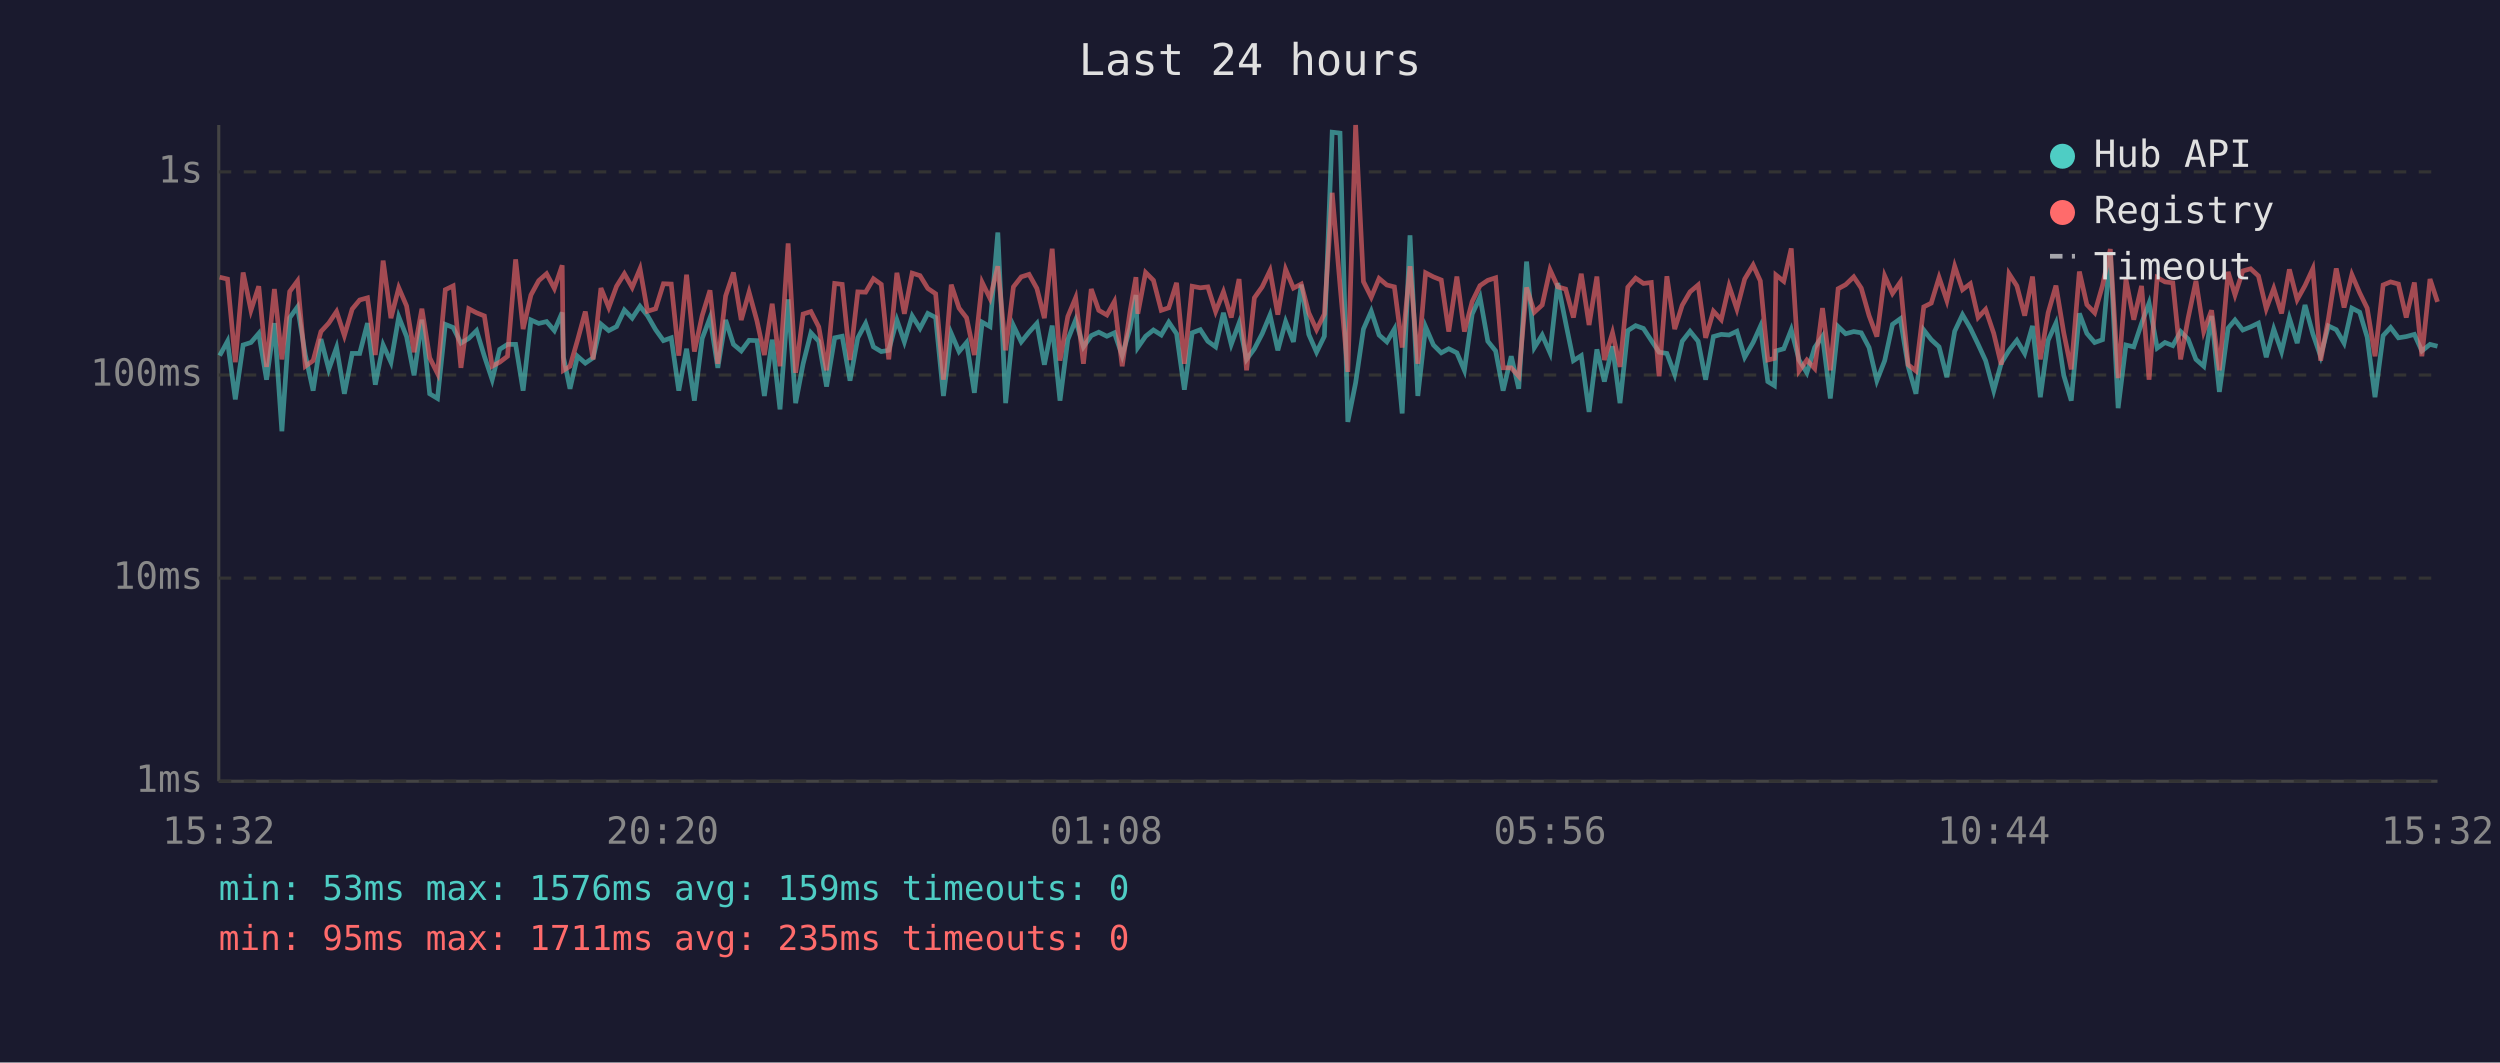
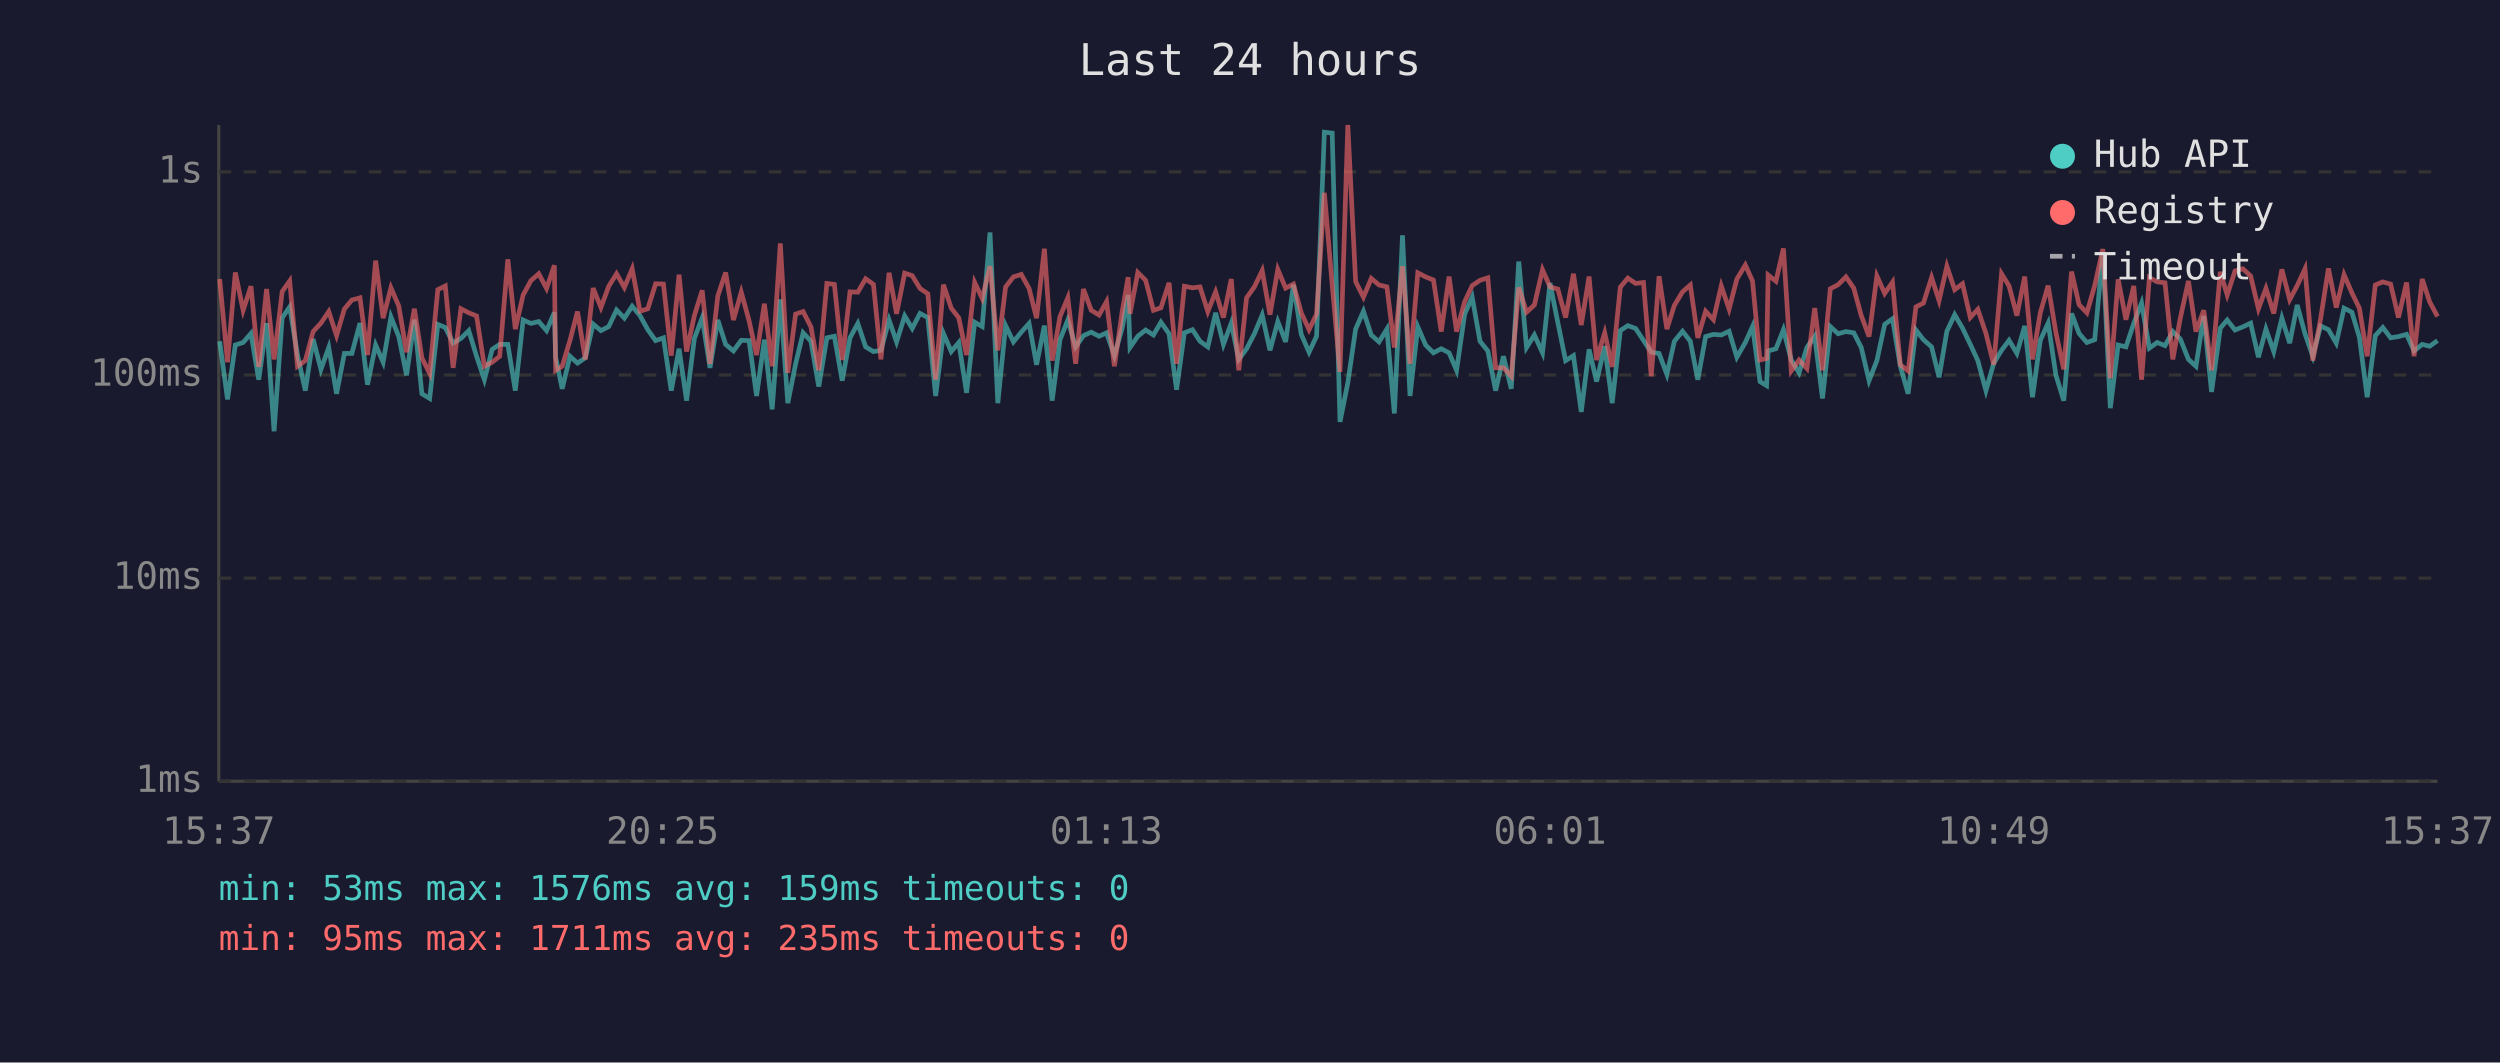
<svg xmlns="http://www.w3.org/2000/svg" viewBox="0 0 800 340" font-family="monospace" font-size="12">
  <rect width="800" height="340" fill="#1a1a2e" />
  <text x="400" y="24" fill="#e0e0e0" font-size="14" text-anchor="middle">Last 24 hours</text>
  <line x1="70" y1="40" x2="70" y2="250" stroke="#444" stroke-width="1" />
  <line x1="70" y1="250" x2="780" y2="250" stroke="#444" stroke-width="1" />
  <line x1="70" y1="250" x2="780" y2="250" stroke="#333" stroke-width="1" stroke-dasharray="4" />
  <text x="65" y="250" fill="#888" text-anchor="end" dominant-baseline="middle">1ms</text>
  <line x1="70" y1="185" x2="780" y2="185" stroke="#333" stroke-width="1" stroke-dasharray="4" />
  <text x="65" y="185" fill="#888" text-anchor="end" dominant-baseline="middle">10ms</text>
  <line x1="70" y1="120" x2="780" y2="120" stroke="#333" stroke-width="1" stroke-dasharray="4" />
  <text x="65" y="120" fill="#888" text-anchor="end" dominant-baseline="middle">100ms</text>
  <line x1="70" y1="55" x2="780" y2="55" stroke="#333" stroke-width="1" stroke-dasharray="4" />
  <text x="65" y="55" fill="#888" text-anchor="end" dominant-baseline="middle">1s</text>
-   <text x="70" y="270" fill="#888" text-anchor="middle">15:32</text>
-   <text x="212" y="270" fill="#888" text-anchor="middle">20:20</text>
-   <text x="354" y="270" fill="#888" text-anchor="middle">01:08</text>
-   <text x="496" y="270" fill="#888" text-anchor="middle">05:56</text>
-   <text x="638" y="270" fill="#888" text-anchor="middle">10:44</text>
-   <text x="780" y="270" fill="#888" text-anchor="middle">15:32</text>
-   <polyline points="70.3,113.8 72.8,109.2 75.3,127.8 77.8,110.4 80.3,109.6 82.8,106.7 85.3,121.5 87.8,103.4 90.2,138.0 92.7,101.7 95.2,98.2 97.7,113.6 100.2,125.0 102.7,108.5 105.2,118.2 107.7,111.2 110.2,126.0 112.7,113.1 115.1,113.1 117.6,103.4 120.1,123.1 122.6,110.4 125.1,115.9 127.6,101.4 130.1,107.7 132.5,120.1 135.0,102.3 137.5,126.0 140.0,127.5 142.5,103.8 145.0,104.8 147.5,109.8 150.0,108.3 152.5,105.8 155.0,114.0 157.5,121.5 159.9,111.8 162.4,110.2 165.0,110.2 167.4,125.0 169.9,102.4 172.4,103.5 174.9,102.9 177.4,105.8 179.9,100.0 180.3,114.3 182.4,124.4 184.8,114.0 187.3,116.2 189.8,114.5 192.3,103.7 194.8,105.8 197.3,104.5 199.8,99.2 202.3,101.8 204.8,98.0 207.2,101.0 209.8,105.5 212.3,109.0 214.8,108.1 217.2,125.0 219.7,111.6 222.2,128.2 224.7,108.3 227.2,101.7 229.7,117.7 232.2,102.4 234.7,110.2 237.2,112.3 239.7,108.9 242.2,109.0 244.6,126.7 247.1,108.7 249.6,131.0 252.2,95.8 254.6,129.0 257.0,116.4 259.5,106.5 262.0,109.2 264.5,123.7 267.1,108.1 269.5,107.6 272.0,121.8 274.5,108.1 277.0,103.5 279.5,111.0 282.0,112.5 284.4,112.1 287.0,102.4 289.4,109.4 291.9,101.1 294.4,105.1 296.9,100.3 299.4,101.6 301.9,126.7 304.4,106.7 306.9,112.5 309.3,109.6 311.8,125.7 314.3,103.1 316.8,104.5 319.3,74.4 321.8,129.0 324.3,104.2 326.8,109.4 329.3,106.3 331.8,103.5 334.2,116.7 336.7,104.2 339.2,128.2 341.7,108.7 344.2,102.4 346.7,111.0 349.2,107.4 351.6,106.3 354.2,107.6 356.6,106.5 359.1,113.8 361.6,105.0 363.5,94.4 364.1,111.2 366.6,107.6 369.1,105.6 371.6,107.2 374.0,103.1 376.5,106.8 379.0,124.7 381.5,106.5 384.1,105.5 386.5,109.2 389.0,111.0 391.5,100.1 394.0,110.2 396.5,103.4 398.9,115.0 401.4,111.6 403.9,106.8 406.4,100.8 408.9,112.1 411.4,102.9 413.9,109.4 416.4,91.1 418.8,107.0 421.3,112.7 423.8,107.6 426.3,42.3 428.8,42.6 431.3,135.0 433.8,122.5 436.3,105.3 438.8,99.6 441.3,107.2 443.8,109.4 446.2,105.3 448.7,132.3 451.2,75.3 453.7,126.7 456.2,104.6 458.7,110.4 461.2,112.9 463.6,111.6 466.2,112.9 468.6,118.5 471.1,100.5 473.6,95.1 476.1,109.2 478.6,112.3 481.0,125.0 483.6,114.0 486.0,124.4 488.5,83.7 491.0,111.2 493.5,107.2 496.0,112.9 498.5,90.6 501.0,103.2 503.5,115.4 506.0,113.8 508.5,131.8 511.0,111.8 513.4,122.1 516.0,110.8 518.4,129.0 520.9,105.8 523.4,104.2 525.9,105.1 528.4,108.9 530.9,112.7 533.4,113.1 535.9,119.8 538.3,109.2 540.8,106.0 543.4,109.2 545.8,121.5 548.3,107.7 550.8,107.0 553.3,107.2 555.8,106.0 558.3,114.3 561.0,109.6 563.3,104.5 565.7,122.1 567.8,123.4 568.3,112.3 570.8,111.6 573.2,105.5 575.7,115.2 578.2,119.3 580.7,111.2 583.2,107.6 585.7,127.5 588.2,104.5 590.6,106.8 593.2,106.1 595.6,106.5 598.1,111.2 600.6,121.8 603.1,115.4 605.6,103.8 608.1,102.0 610.6,117.2 613.1,126.0 615.6,105.6 618.0,108.7 620.5,111.0 623.0,120.7 625.5,106.0 628.0,100.7 630.5,105.0 633.0,110.2 635.4,115.4 638.0,125.0 640.4,116.2 642.9,112.1 645.4,108.9 647.9,113.1 650.4,104.3 652.9,127.1 655.4,108.9 657.9,103.4 660.4,120.1 662.8,128.2 665.4,100.3 667.8,106.7 670.3,109.6 672.8,108.7 675.3,80.9 677.8,130.6 680.3,110.4 682.8,111.0 685.3,103.5 687.7,97.0 690.3,111.4 692.8,109.6 695.3,110.6 697.8,106.1 700.2,108.5 702.7,115.0 705.2,117.2 707.7,101.1 710.2,125.4 713.0,105.0 715.2,102.4 717.7,105.6 720.2,104.6 722.7,103.4 725.2,114.3 727.6,105.3 730.1,112.5 732.6,101.8 735.1,109.8 737.6,97.6 740.1,106.8 742.6,114.0 745.1,104.3 747.6,105.5 750.1,109.8 752.6,98.6 755.1,99.9 757.5,107.9 760.0,127.1 762.6,107.4 765.0,104.8 767.5,108.1 770.0,107.7 772.6,107.0 775.0,112.3 777.6,110.2 780.0,110.8" fill="none" stroke="#4ecdc4" stroke-width="1.5" opacity="0.6" />
-   <polyline points="70.3,88.7 72.8,89.3 75.3,115.9 77.8,87.2 80.3,99.3 82.8,91.6 85.3,117.4 87.8,92.5 90.2,115.0 92.7,93.3 95.2,89.9 97.7,117.2 100.2,115.4 102.7,106.1 105.2,103.4 107.7,99.7 110.2,107.4 112.7,98.9 115.1,96.0 117.6,95.3 120.1,113.6 122.6,83.4 125.1,101.8 127.6,92.1 130.1,97.9 132.5,112.7 135.0,98.8 137.5,114.5 140.0,119.5 142.5,92.7 145.0,91.5 147.5,117.7 150.0,98.8 152.5,100.1 155.0,101.1 157.5,117.2 159.9,115.9 162.4,114.0 165.0,83.0 167.4,105.3 169.9,94.4 172.4,89.8 174.9,87.6 177.4,92.3 179.9,84.9 180.3,118.5 182.4,117.2 184.8,108.9 187.3,99.7 189.8,115.0 192.3,92.2 194.8,98.4 197.3,91.6 199.8,87.6 202.3,92.0 204.8,86.0 207.2,99.6 209.8,98.8 212.3,90.8 214.8,90.9 217.2,113.8 219.7,87.9 222.2,112.5 224.7,101.0 227.2,92.9 229.7,116.4 232.2,94.7 234.7,87.2 237.2,102.4 239.7,93.5 242.2,102.6 244.6,113.6 247.1,97.2 249.6,117.2 252.2,77.9 254.6,119.3 257.0,100.5 259.5,99.7 262.0,104.6 264.5,118.5 267.1,90.7 269.5,91.0 272.0,115.2 274.5,93.4 277.0,93.5 279.5,89.2 282.0,91.0 284.4,115.0 287.0,87.3 289.4,100.4 291.9,87.4 294.4,88.2 296.9,92.3 299.4,94.0 301.9,121.5 304.4,91.1 306.9,98.6 309.3,101.7 311.8,113.6 314.3,90.4 316.8,95.5 319.3,85.2 321.8,112.1 324.3,91.8 326.8,88.6 329.3,87.8 331.8,92.3 334.2,101.8 336.7,79.6 339.2,115.4 341.7,101.3 344.2,95.3 346.7,116.4 349.2,92.5 351.6,99.3 354.2,100.8 356.6,96.5 359.1,117.2 361.6,99.7 363.5,88.7 364.1,100.4 366.6,87.2 369.1,89.7 371.6,99.3 374.0,98.5 376.5,90.5 379.0,116.4 381.5,91.6 384.1,92.1 386.5,91.8 389.0,99.7 391.5,93.4 394.0,101.6 396.5,89.3 398.9,118.5 401.4,95.3 403.9,91.8 406.4,86.6 408.9,100.7 411.4,86.2 413.9,92.2 416.4,90.9 418.8,100.1 421.3,105.5 423.8,100.5 426.3,61.7 428.8,91.1 431.3,119.0 433.8,40.0 436.3,90.1 438.8,95.1 441.3,89.1 443.8,91.2 446.2,91.8 448.7,111.2 451.2,85.2 453.7,116.4 456.2,87.3 458.7,88.6 461.2,89.6 463.6,106.1 466.2,88.5 468.6,106.1 471.1,96.5 473.6,91.4 476.1,89.7 478.6,88.9 481.0,117.7 483.6,117.7 486.0,120.4 488.5,92.0 491.0,99.9 493.5,97.6 496.0,86.3 498.5,91.8 501.0,92.5 503.5,101.6 506.0,87.6 508.5,104.0 511.0,88.5 513.4,115.2 516.0,106.5 518.4,117.4 520.9,91.9 523.4,89.0 525.9,90.7 528.4,90.4 530.9,120.4 533.4,88.4 535.9,105.3 538.3,97.7 540.8,93.4 543.4,91.2 545.8,108.1 548.3,99.6 550.8,102.3 553.3,91.5 555.8,98.9 558.3,89.3 561.0,84.8 563.3,89.9 565.7,115.2 567.8,114.7 568.3,88.0 570.8,90.0 573.2,79.5 575.7,118.7 578.2,115.2 580.7,117.9 583.2,98.6 585.7,118.5 588.2,92.4 590.6,91.1 593.2,88.6 595.6,92.2 598.1,101.0 600.6,107.7 603.1,88.3 605.6,93.9 608.1,90.3 610.6,116.7 613.1,118.7 615.6,98.2 618.0,97.0 620.5,88.8 623.0,96.2 625.5,85.2 628.0,92.7 630.5,90.8 633.0,101.6 635.4,99.0 638.0,106.7 640.4,116.7 642.9,87.6 645.4,91.5 647.9,101.0 650.4,88.5 652.9,115.0 655.4,100.1 657.9,91.4 660.4,106.5 662.8,118.2 665.4,86.9 667.8,97.5 670.3,100.1 672.8,91.4 675.3,79.7 677.8,121.0 680.3,89.4 682.8,102.3 685.3,91.5 687.7,121.5 690.3,88.8 692.8,90.2 695.3,90.5 697.8,115.0 700.2,101.8 702.7,89.9 705.2,106.1 707.7,99.3 710.2,118.5 713.0,87.0 715.2,94.4 717.7,86.7 720.2,86.0 722.7,88.3 725.2,98.8 727.6,92.3 730.1,100.3 732.6,86.2 735.1,95.9 737.6,91.4 740.1,86.0 742.6,115.4 745.1,102.0 747.6,85.9 750.1,98.4 752.6,87.9 755.1,93.7 757.5,98.6 760.0,114.0 762.6,91.2 765.0,90.2 767.5,90.9 770.0,101.6 772.6,90.4 775.0,114.0 777.6,89.3 780.0,96.6" fill="none" stroke="#ff6b6b" stroke-width="1.5" opacity="0.6" />
+   <text x="70" y="270" fill="#888" text-anchor="middle">15:37</text>
+   <text x="212" y="270" fill="#888" text-anchor="middle">20:25</text>
+   <text x="354" y="270" fill="#888" text-anchor="middle">01:13</text>
+   <text x="496" y="270" fill="#888" text-anchor="middle">06:01</text>
+   <text x="638" y="270" fill="#888" text-anchor="middle">10:49</text>
+   <text x="780" y="270" fill="#888" text-anchor="middle">15:37</text>
+   <polyline points="70.3,109.2 72.8,127.8 75.3,110.4 77.8,109.6 80.3,106.7 82.8,121.5 85.3,103.4 87.7,138.0 90.3,101.7 92.7,98.2 95.2,113.6 97.7,125.0 100.2,108.5 102.7,118.2 105.2,111.2 107.7,126.0 110.2,113.1 112.6,113.1 115.2,103.4 117.6,123.1 120.2,110.4 122.6,115.9 125.1,101.4 127.6,107.7 130.1,120.1 132.6,102.3 135.0,126.0 137.5,127.5 140.1,103.8 142.5,104.8 145.0,109.8 147.5,108.3 150.0,105.8 152.5,114.0 155.0,121.5 157.5,111.8 159.9,110.2 162.5,110.2 164.9,125.0 167.4,102.4 169.9,103.5 172.4,102.9 174.9,105.8 177.4,100.0 177.8,114.3 179.9,124.4 182.4,114.0 184.8,116.2 187.3,114.5 189.8,103.7 192.3,105.8 194.8,104.5 197.3,99.2 199.8,101.8 202.3,98.0 204.8,101.0 207.3,105.5 209.8,109.0 212.3,108.1 214.8,125.0 217.3,111.6 219.7,128.2 222.2,108.3 224.7,101.7 227.2,117.7 229.7,102.4 232.2,110.2 234.7,112.3 237.2,108.9 239.7,109.0 242.1,126.7 244.6,108.7 247.1,131.0 249.7,95.8 252.1,129.0 254.6,116.4 257.0,106.5 259.5,109.2 262.0,123.7 264.6,108.1 267.0,107.6 269.5,121.8 272.0,108.1 274.5,103.5 277.0,111.0 279.5,112.5 281.9,112.1 284.5,102.4 286.9,109.4 289.5,101.1 291.9,105.1 294.4,100.3 296.9,101.6 299.4,126.7 301.9,106.7 304.4,112.5 306.8,109.6 309.3,125.7 311.9,103.1 314.3,104.5 316.8,74.4 319.3,129.0 321.8,104.2 324.3,109.4 326.8,106.3 329.3,103.5 331.7,116.7 334.2,104.2 336.7,128.2 339.2,108.7 341.7,102.4 344.2,111.0 346.7,107.4 349.2,106.3 351.7,107.6 354.1,106.5 356.6,113.8 359.1,105.0 361.0,94.4 361.6,111.2 364.1,107.6 366.6,105.6 369.1,107.2 371.5,103.1 374.1,106.8 376.5,124.7 379.0,106.5 381.6,105.5 384.0,109.2 386.5,111.0 389.0,100.1 391.5,110.2 394.0,103.4 396.4,115.0 398.9,111.6 401.4,106.8 403.9,100.8 406.4,112.1 408.9,102.9 411.4,109.4 413.9,91.1 416.4,107.0 418.9,112.7 421.3,107.6 423.8,42.3 426.3,42.6 428.8,135.0 431.3,122.5 433.8,105.3 436.3,99.6 438.8,107.2 441.3,109.4 443.8,105.3 446.2,132.3 448.8,75.3 451.2,126.7 453.7,104.6 456.2,110.4 458.7,112.9 461.2,111.6 463.7,112.9 466.1,118.5 468.7,100.5 471.1,95.1 473.6,109.2 476.1,112.3 478.6,125.0 481.1,114.0 483.6,124.4 486.0,83.7 488.5,111.2 491.0,107.2 493.6,112.9 496.0,90.6 498.5,103.2 501.0,115.4 503.5,113.8 506.0,131.8 508.5,111.8 510.9,122.1 513.5,110.8 515.9,129.0 518.5,105.8 520.9,104.2 523.4,105.1 525.9,108.9 528.4,112.7 530.9,113.1 533.4,119.8 535.8,109.2 538.4,106.0 540.9,109.2 543.3,121.5 545.8,107.7 548.3,107.0 550.8,107.2 553.3,106.0 555.8,114.3 558.5,109.6 560.8,104.5 563.2,122.1 565.3,123.4 565.8,112.3 568.3,111.6 570.7,105.5 573.2,115.2 575.7,119.3 578.2,111.2 580.7,107.6 583.2,127.5 585.7,104.5 588.2,106.8 590.7,106.1 593.2,106.5 595.6,111.2 598.1,121.8 600.6,115.4 603.1,103.8 605.6,102.0 608.1,117.2 610.6,126.0 613.1,105.6 615.5,108.7 618.1,111.0 620.5,120.7 623.0,106.0 625.5,100.7 628.0,105.0 630.5,110.2 632.9,115.4 635.5,125.0 638.0,116.2 640.5,112.1 642.9,108.9 645.4,113.1 647.9,104.3 650.4,127.1 652.9,108.9 655.4,103.4 657.9,120.1 660.4,128.2 662.9,100.3 665.3,106.7 667.8,109.6 670.3,108.7 672.9,80.9 675.3,130.6 677.8,110.4 680.3,111.0 682.8,103.5 685.3,97.0 687.8,111.4 690.3,109.6 692.8,110.6 695.3,106.1 697.7,108.5 700.3,115.0 702.7,117.2 705.2,101.1 707.7,125.4 710.5,105.0 712.7,102.4 715.2,105.6 717.7,104.6 720.2,103.4 722.7,114.3 725.1,105.3 727.6,112.5 730.2,101.8 732.7,109.8 735.1,97.6 737.6,106.8 740.1,114.0 742.6,104.3 745.1,105.5 747.6,109.8 750.1,98.6 752.6,99.9 755.0,107.9 757.5,127.1 760.1,107.4 762.5,104.8 765.0,108.1 767.5,107.7 770.1,107.0 772.5,112.3 775.1,110.2 777.5,110.8 780.0,109.0" fill="none" stroke="#4ecdc4" stroke-width="1.5" opacity="0.6" />
+   <polyline points="70.3,89.3 72.8,115.9 75.3,87.2 77.8,99.3 80.3,91.6 82.8,117.4 85.3,92.5 87.7,115.0 90.3,93.3 92.7,89.9 95.2,117.2 97.7,115.4 100.2,106.1 102.7,103.4 105.2,99.7 107.7,107.4 110.2,98.9 112.6,96.0 115.2,95.3 117.6,113.6 120.2,83.4 122.6,101.8 125.1,92.1 127.6,97.9 130.1,112.7 132.6,98.8 135.0,114.5 137.5,119.5 140.1,92.7 142.5,91.5 145.0,117.7 147.5,98.8 150.0,100.1 152.5,101.1 155.0,117.2 157.5,115.9 159.9,114.0 162.5,83.0 164.9,105.3 167.4,94.4 169.9,89.8 172.4,87.6 174.9,92.3 177.4,84.9 177.8,118.5 179.9,117.2 182.4,108.9 184.8,99.7 187.3,115.0 189.8,92.2 192.3,98.4 194.8,91.6 197.3,87.6 199.8,92.0 202.3,86.0 204.8,99.6 207.3,98.8 209.8,90.8 212.3,90.9 214.8,113.8 217.3,87.9 219.7,112.5 222.2,101.0 224.7,92.9 227.2,116.4 229.7,94.7 232.2,87.2 234.7,102.4 237.2,93.5 239.7,102.6 242.1,113.6 244.6,97.2 247.1,117.2 249.7,77.9 252.1,119.3 254.6,100.5 257.0,99.7 259.5,104.6 262.0,118.5 264.6,90.7 267.0,91.0 269.5,115.2 272.0,93.4 274.5,93.5 277.0,89.2 279.5,91.0 281.9,115.0 284.5,87.3 286.9,100.4 289.5,87.4 291.9,88.2 294.4,92.3 296.9,94.0 299.4,121.5 301.9,91.1 304.4,98.6 306.8,101.7 309.3,113.6 311.9,90.4 314.3,95.5 316.8,85.2 319.3,112.1 321.8,91.8 324.3,88.6 326.8,87.8 329.3,92.3 331.7,101.8 334.2,79.6 336.7,115.4 339.2,101.3 341.7,95.3 344.2,116.4 346.7,92.5 349.2,99.3 351.7,100.8 354.1,96.5 356.6,117.2 359.1,99.7 361.0,88.7 361.6,100.4 364.1,87.2 366.6,89.7 369.1,99.3 371.5,98.5 374.1,90.5 376.5,116.4 379.0,91.6 381.6,92.1 384.0,91.8 386.5,99.7 389.0,93.4 391.5,101.6 394.0,89.3 396.4,118.5 398.9,95.3 401.4,91.8 403.9,86.6 406.4,100.7 408.9,86.2 411.4,92.2 413.9,90.9 416.4,100.1 418.9,105.5 421.3,100.5 423.8,61.7 426.3,91.1 428.8,119.0 431.3,40.0 433.8,90.1 436.3,95.1 438.8,89.1 441.3,91.2 443.8,91.8 446.2,111.2 448.8,85.2 451.2,116.4 453.7,87.3 456.2,88.6 458.7,89.6 461.2,106.1 463.7,88.5 466.1,106.1 468.7,96.5 471.1,91.4 473.6,89.7 476.1,88.9 478.6,117.7 481.1,117.7 483.6,120.4 486.0,92.0 488.5,99.9 491.0,97.6 493.6,86.3 496.0,91.8 498.5,92.5 501.0,101.6 503.5,87.6 506.0,104.0 508.5,88.5 510.9,115.2 513.5,106.5 515.9,117.4 518.5,91.9 520.9,89.0 523.4,90.7 525.9,90.4 528.4,120.4 530.9,88.4 533.4,105.3 535.8,97.7 538.4,93.4 540.9,91.2 543.3,108.1 545.8,99.6 548.3,102.3 550.8,91.5 553.3,98.9 555.8,89.3 558.5,84.8 560.8,89.9 563.2,115.2 565.3,114.7 565.8,88.0 568.3,90.0 570.7,79.5 573.2,118.7 575.7,115.2 578.2,117.9 580.7,98.6 583.2,118.5 585.7,92.4 588.2,91.1 590.7,88.6 593.2,92.2 595.6,101.0 598.1,107.7 600.6,88.3 603.1,93.9 605.6,90.3 608.1,116.7 610.6,118.7 613.1,98.2 615.5,97.0 618.1,88.8 620.5,96.2 623.0,85.2 625.5,92.7 628.0,90.8 630.5,101.6 632.9,99.0 635.5,106.7 638.0,116.7 640.5,87.6 642.9,91.5 645.4,101.0 647.9,88.5 650.4,115.0 652.9,100.1 655.4,91.4 657.9,106.5 660.4,118.2 662.9,86.9 665.3,97.5 667.8,100.1 670.3,91.4 672.9,79.7 675.3,121.0 677.8,89.4 680.3,102.3 682.8,91.5 685.3,121.5 687.8,88.8 690.3,90.2 692.8,90.5 695.3,115.0 697.7,101.8 700.3,89.9 702.7,106.1 705.2,99.3 707.7,118.5 710.5,87.0 712.7,94.4 715.2,86.7 717.7,86.0 720.2,88.3 722.7,98.8 725.1,92.3 727.6,100.3 730.2,86.2 732.7,95.9 735.1,91.4 737.6,86.0 740.1,115.4 742.6,102.0 745.1,85.9 747.6,98.4 750.1,87.9 752.6,93.7 755.0,98.6 757.5,114.0 760.1,91.2 762.5,90.2 765.0,90.9 767.5,101.6 770.1,90.4 772.5,114.0 775.1,89.3 777.5,96.6 780.0,101.3" fill="none" stroke="#ff6b6b" stroke-width="1.5" opacity="0.6" />
  <circle cx="660" cy="50" r="4" fill="#4ecdc4" />
  <text x="670" y="50" fill="#e0e0e0" dominant-baseline="middle">Hub API</text>
  <circle cx="660" cy="68" r="4" fill="#ff6b6b" />
  <text x="670" y="68" fill="#e0e0e0" dominant-baseline="middle">Registry</text>
  <line x1="656" y1="82" x2="664" y2="82" stroke="#e0e0e0" stroke-width="1.5" stroke-dasharray="4,3" opacity="0.7" />
  <text x="670" y="86" fill="#e0e0e0" dominant-baseline="middle">Timeout</text>
  <text x="70" y="288" fill="#4ecdc4" font-size="11">min: 53ms  max: 1576ms  avg: 159ms  timeouts: 0</text>
  <text x="70" y="304" fill="#ff6b6b" font-size="11">min: 95ms  max: 1711ms  avg: 235ms  timeouts: 0</text>
</svg>
